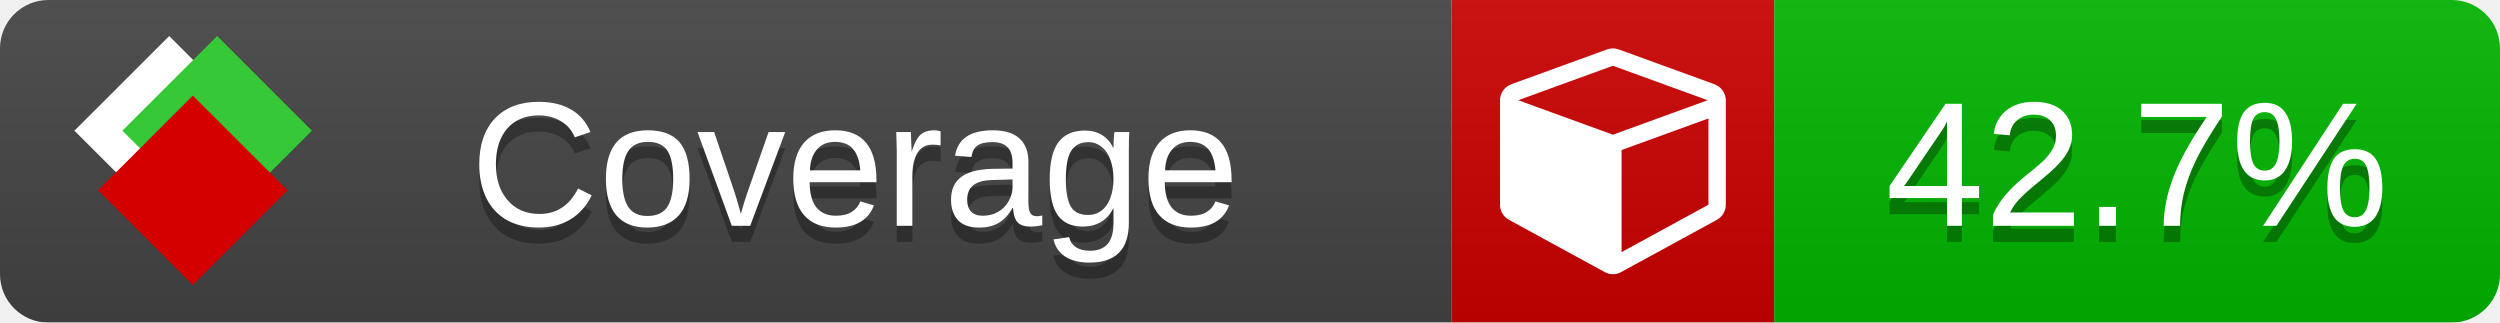
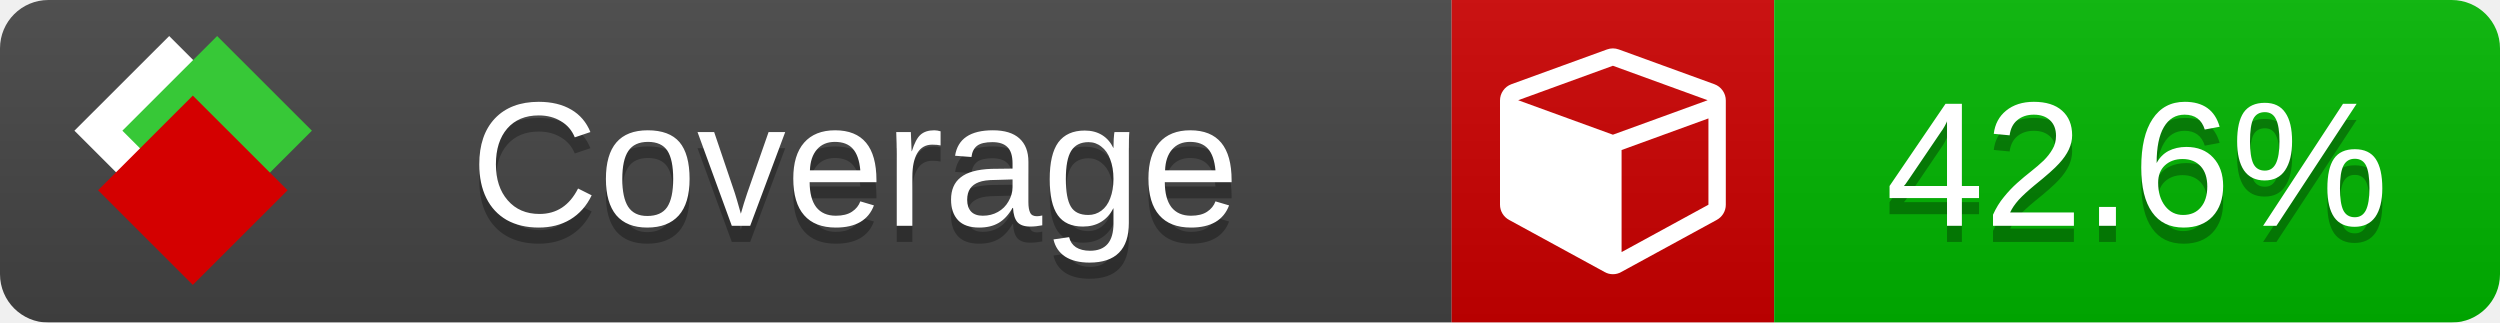
<svg xmlns="http://www.w3.org/2000/svg" xmlns:xlink="http://www.w3.org/1999/xlink" width="155" height="20">
  <style type="text/css">
          
            @keyframes fade1 {
                0% { visibility: visible; opacity: 1; }
               27% { visibility: visible; opacity: 1; }
               33% { visibility: hidden; opacity: 0; }
               60% { visibility: hidden; opacity: 0; }
               66% { visibility: hidden; opacity: 0; }
               93% { visibility: hidden; opacity: 0; }
              100% { visibility: visible; opacity: 1; }
            }
            @keyframes fade2 {
                0% { visibility: hidden; opacity: 0; }
               27% { visibility: hidden; opacity: 0; }
               33% { visibility: visible; opacity: 1; }
               60% { visibility: visible; opacity: 1; }
               66% { visibility: hidden; opacity: 0; }
               93% { visibility: hidden; opacity: 0; }
              100% { visibility: hidden; opacity: 0; }
            }
            @keyframes fade3 {
                0% { visibility: hidden; opacity: 0; }
               27% { visibility: hidden; opacity: 0; }
               33% { visibility: hidden; opacity: 0; }
               60% { visibility: hidden; opacity: 0; }
               66% { visibility: visible; opacity: 1; }
               93% { visibility: visible; opacity: 1; }
              100% { visibility: hidden; opacity: 0; }
            }
            .linecoverage {
                animation-duration: 15s;
                animation-name: fade1;
                animation-iteration-count: infinite;
            }
            .branchcoverage {
                animation-duration: 15s;
                animation-name: fade2;
                animation-iteration-count: infinite;
            }
            .methodcoverage {
                animation-duration: 15s;
                animation-name: fade3;
                animation-iteration-count: infinite;
            }
          
    </style>
  <defs>
    <linearGradient id="gradient" x2="0" y2="100%">
      <stop offset="0" stop-color="#bbb" stop-opacity=".1" />
      <stop offset="1" stop-opacity=".1" />
    </linearGradient>
    <linearGradient id="c">
      <stop offset="0" stop-color="#d40000" />
      <stop offset="1" stop-color="#ff2a2a" />
    </linearGradient>
    <linearGradient id="a">
      <stop offset="0" stop-color="#e0e0de" />
      <stop offset="1" stop-color="#fff" />
    </linearGradient>
    <linearGradient id="b">
      <stop offset="0" stop-color="#37c837" />
      <stop offset="1" stop-color="#217821" />
    </linearGradient>
    <linearGradient xlink:href="#a" id="e" x1="106.44" x2="69.96" y1="-11.96" y2="-46.84" gradientTransform="matrix(-.8426 -.00045 -.00045 -.8426 -94.27 -75.82)" gradientUnits="userSpaceOnUse" />
    <linearGradient xlink:href="#b" id="f" x1="56.19" x2="77.97" y1="-23.45" y2="10.62" gradientTransform="matrix(.8426 .00045 .00045 .8426 94.27 75.82)" gradientUnits="userSpaceOnUse" />
    <linearGradient xlink:href="#c" id="g" x1="79.98" x2="132.9" y1="10.79" y2="10.79" gradientTransform="matrix(.8426 .00045 .00045 .8426 94.27 75.82)" gradientUnits="userSpaceOnUse" />
    <mask id="mask">
      <rect width="155" height="20" rx="3" fill="#fff" />
    </mask>
    <g id="icon" transform="matrix(.04486 0 0 .04481 -.48 -.63)">
      <rect width="52.92" height="52.92" x="-109.72" y="-27.13" fill="url(#e)" transform="rotate(-135)" />
      <rect width="52.92" height="52.92" x="70.19" y="-39.18" fill="url(#f)" transform="rotate(45)" />
      <rect width="52.92" height="52.92" x="80.05" y="-15.74" fill="url(#g)" transform="rotate(45)" />
    </g>
  </defs>
  <g mask="url(#mask)">
    <rect x="0" y="0" width="90" height="20" fill="#444" />
    <rect x="90" y="0" width="20" height="20" fill="#c00" />
    <rect x="110" y="0" width="45" height="20" fill="#00B600" />
    <rect x="0" y="0" width="155" height="20" fill="url(#gradient)" />
  </g>
  <g>
    <path class="" fill="#fff" d="m 100.538,15.629 5.385,-2.936 v -5.351 l -5.385,1.96 z M 100,8.351 105.873,6.214 100,4.077 94.127,6.214 Z m 7,-2.12 v 6.462 q 0,0.294 -0.151,0.547 -0.151,0.252 -0.412,0.395 l -5.923,3.231 q -0.236,0.135 -0.513,0.135 -0.278,0 -0.513,-0.135 l -5.923,-3.231 Q 93.303,13.492 93.151,13.239 93,12.987 93,12.692 v -6.462 q 0,-0.337 0.194,-0.614 0.194,-0.278 0.513,-0.395 l 5.923,-2.154 q 0.185,-0.067 0.37,-0.067 0.185,0 0.37,0.067 l 5.923,2.154 q 0.32,0.118 0.513,0.395 Q 107,5.894 107,6.231 Z" />
  </g>
  <g fill="#fff" text-anchor="middle" font-family="Verdana,Arial,Geneva,sans-serif" font-size="11">
    <a xlink:href="https://github.com/danielpalme/ReportGenerator" target="_top">
      <use xlink:href="#icon" transform="translate(3,1) scale(3.5)" />
    </a>
    <text x="53" y="15" fill="#010101" fill-opacity=".3">Coverage</text>
    <text x="53" y="14" fill="#fff">Coverage</text>
-     <text class="" x="132.5" y="15" fill="#010101" fill-opacity=".3">42.7%</text>
-     <text class="" x="132.5" y="14">42.7%</text>
+     <text class="" x="132.5" y="15" fill="#010101" fill-opacity=".3">42.6%</text>
+     <text class="" x="132.5" y="14">42.6%</text>
  </g>
  <g>
    <rect class="" x="90" y="0" width="65" height="20" fill-opacity="0" />
  </g>
</svg>
